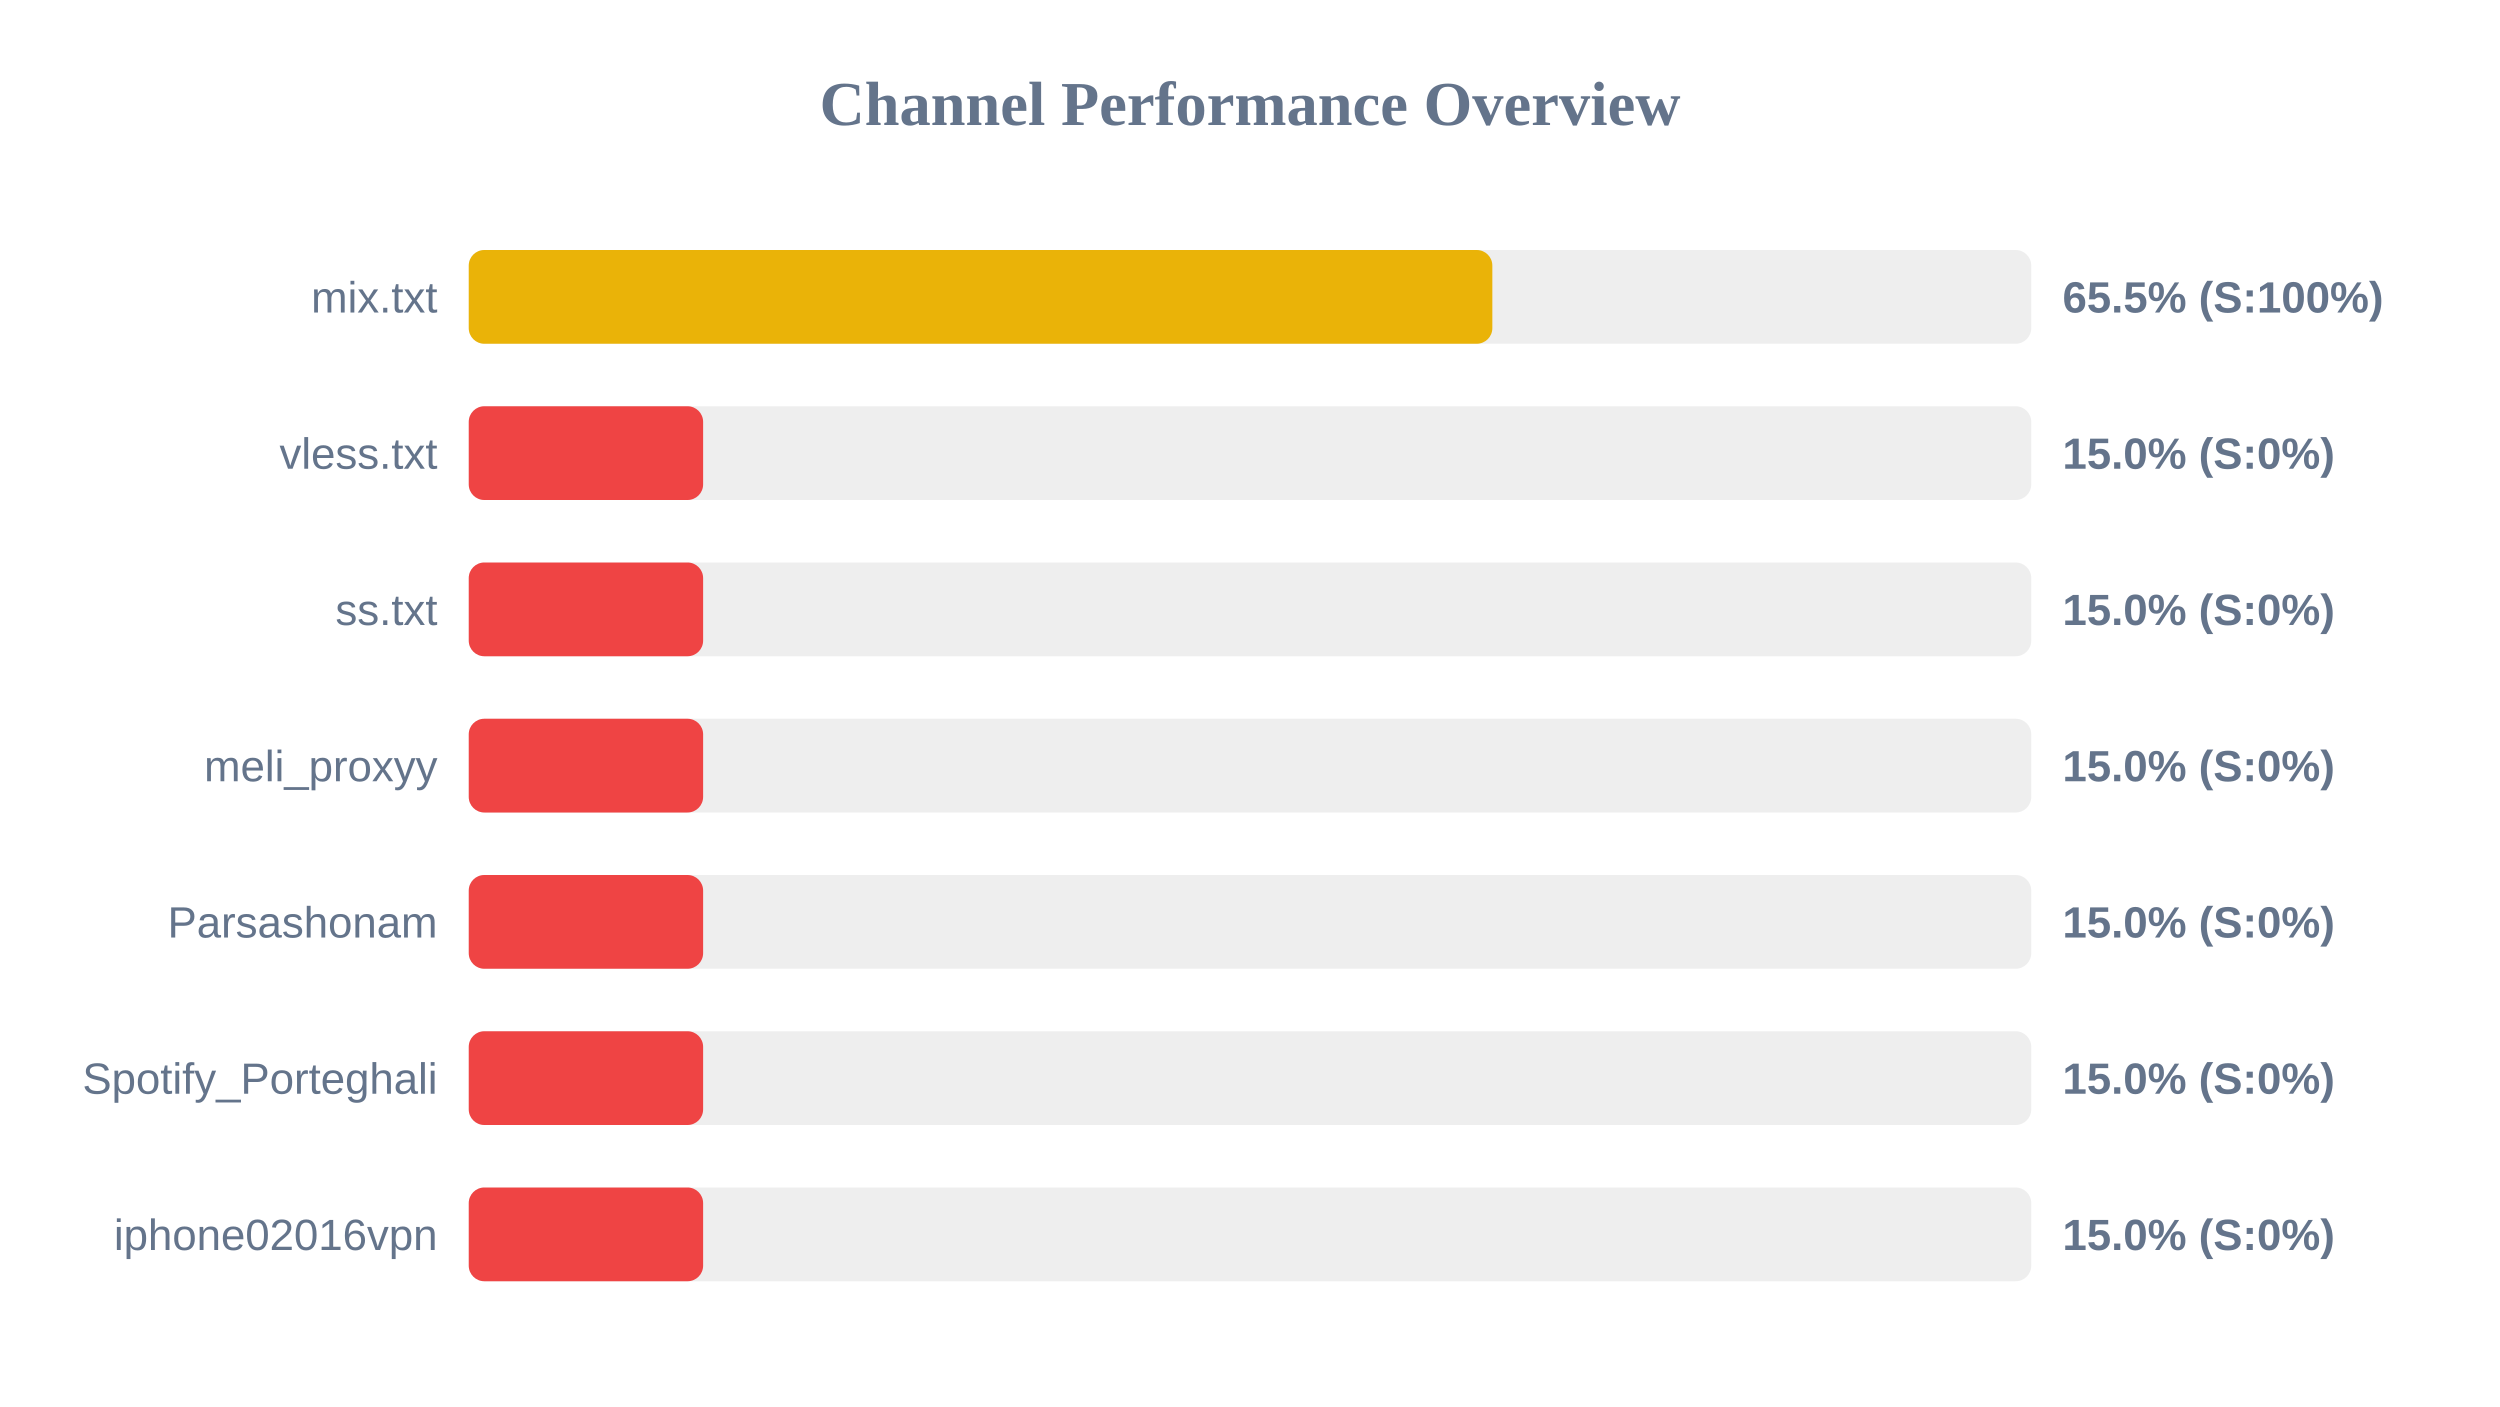
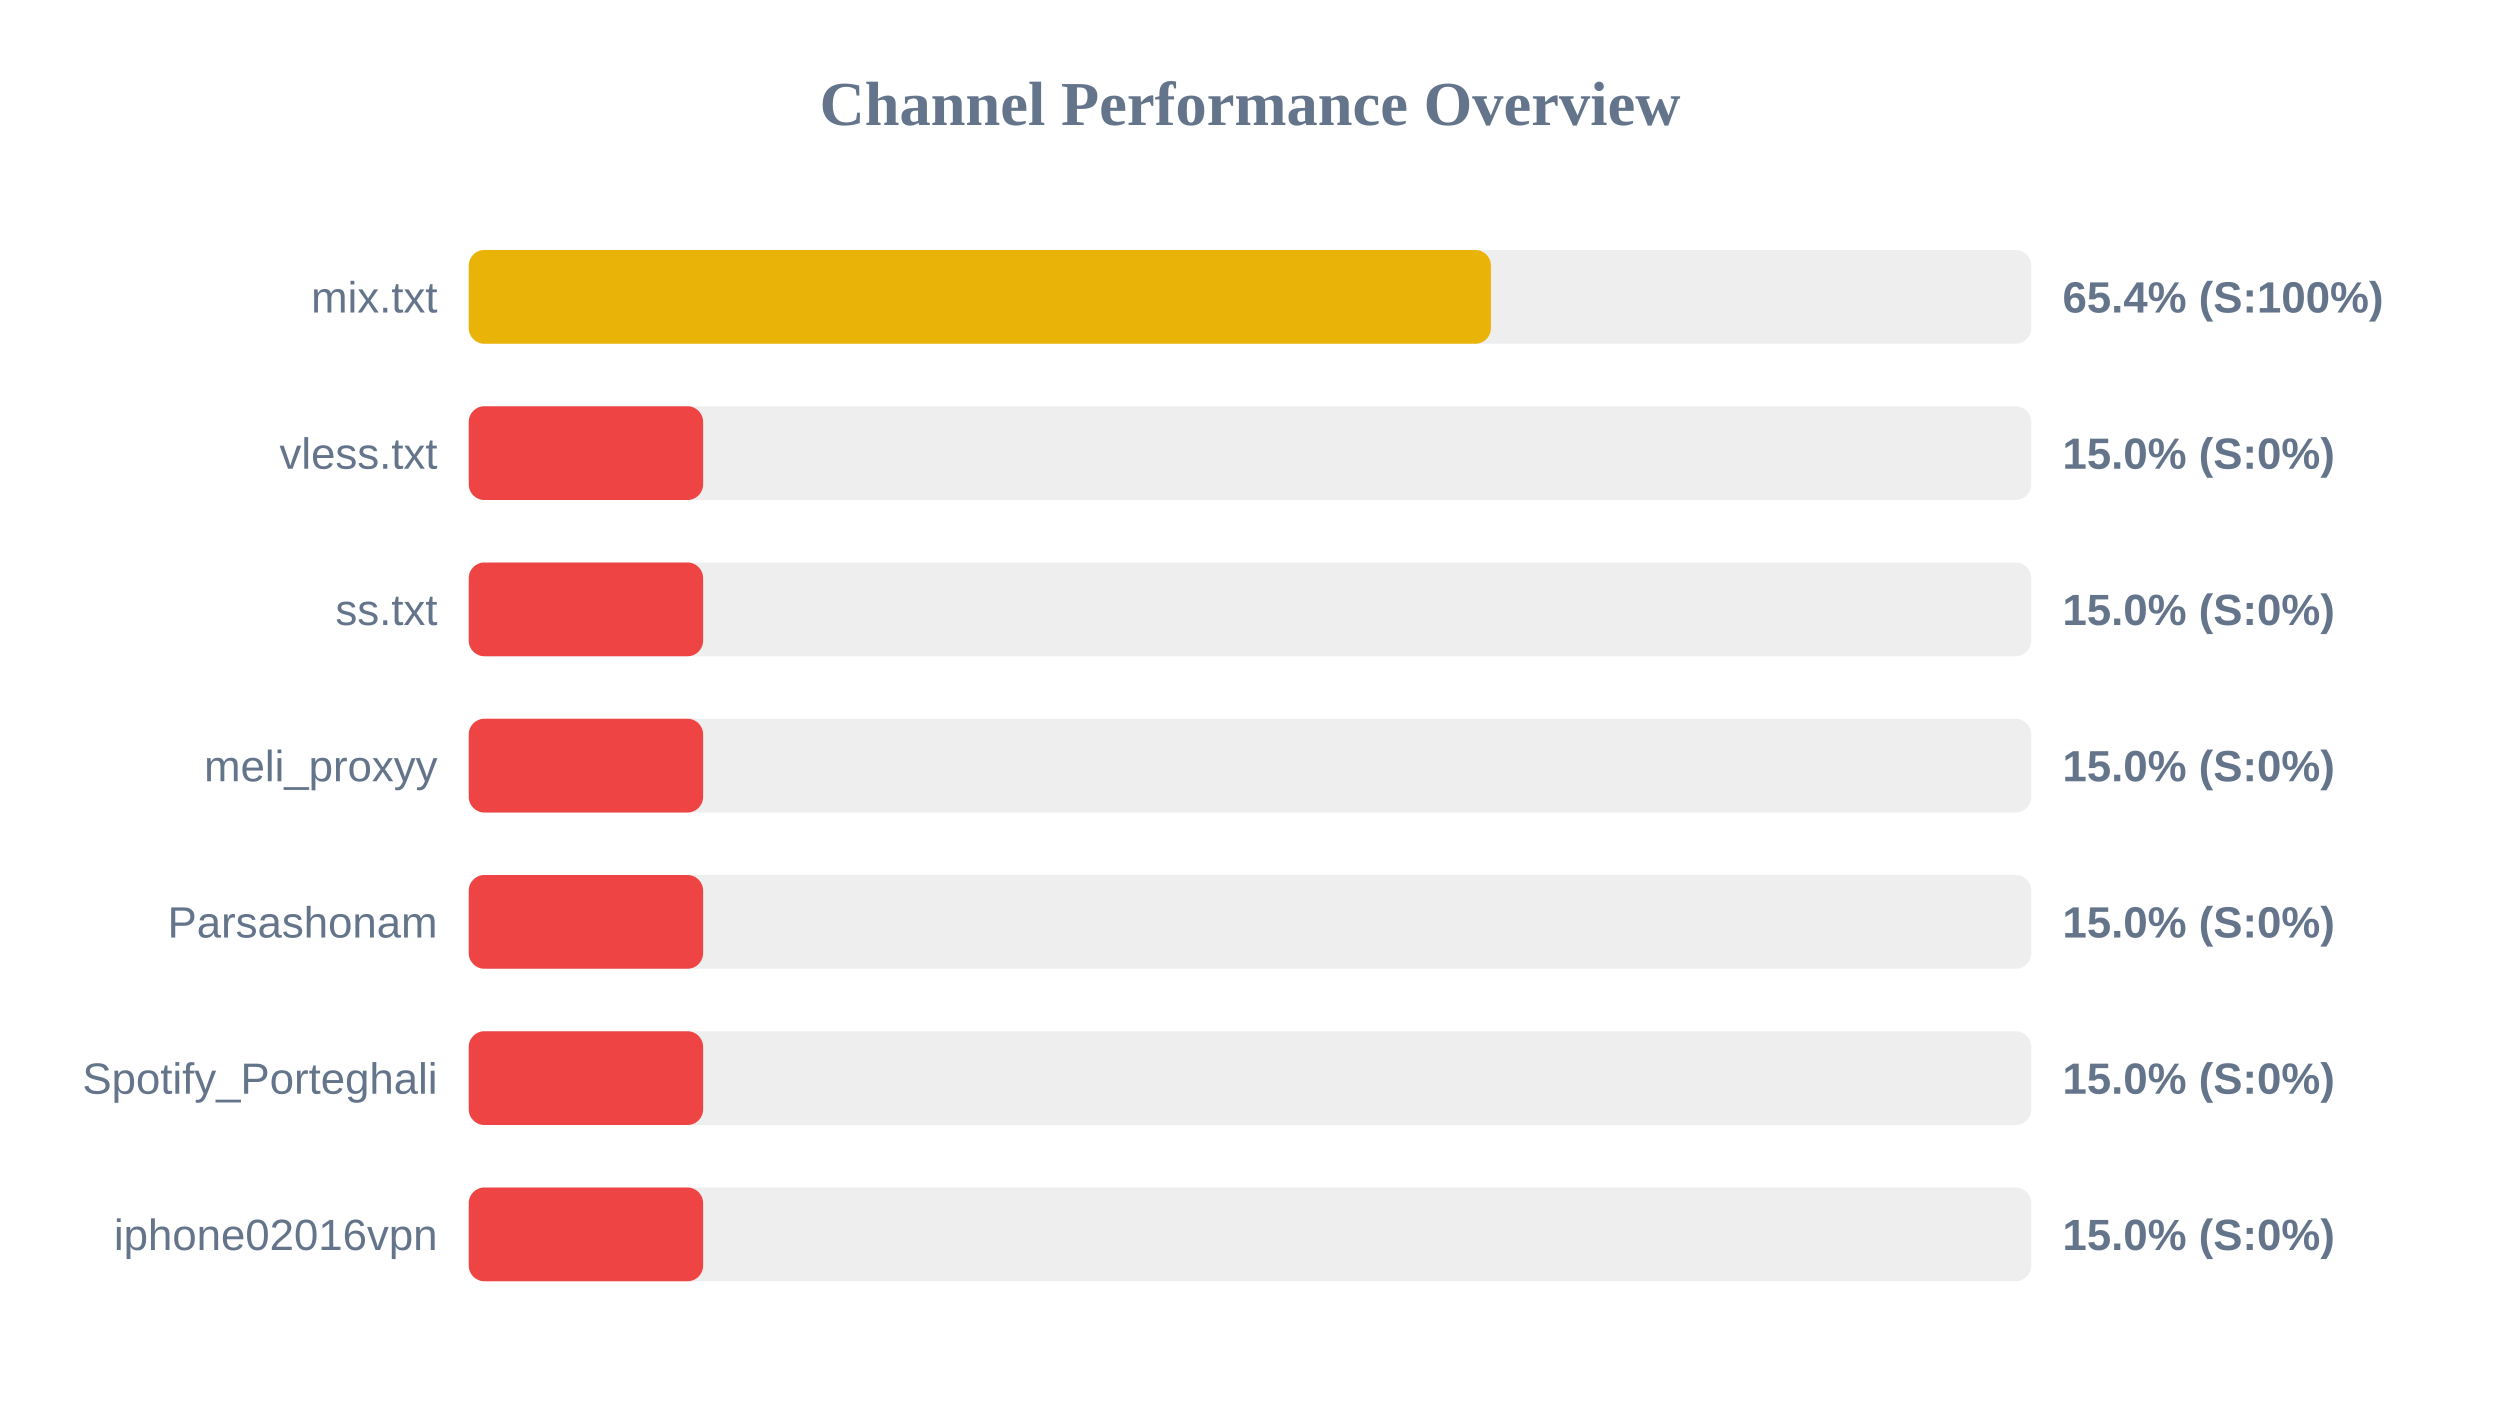
<svg xmlns="http://www.w3.org/2000/svg" width="800" height="450" version="1.1">
  <style>
        .row { font: 14px Arial; fill: #64748b; }
        .score { font: bold 14px Arial; fill: #64748b; }
    </style>
  <text x="400" y="40" text-anchor="middle" font-size="20px" font-weight="bold" fill="#64748b">Channel Performance Overview</text>
  <rect x="150" y="80" width="500" height="30" fill="#eee" rx="5" />
-   <rect x="150" y="80" width="327.55" height="30" fill="#eab308" rx="5" />
+   <rect x="150" y="80" width="327.1" height="30" fill="#eab308" rx="5" />
  <text x="140" y="100" text-anchor="end" class="row">mix.txt</text>
-   <text x="660" y="100" text-anchor="start" class="score">65.5% (S:100%)</text>
+   <text x="660" y="100" text-anchor="start" class="score">65.4% (S:100%)</text>
  <rect x="150" y="130" width="500" height="30" fill="#eee" rx="5" />
  <rect x="150" y="130" width="75.0" height="30" fill="#ef4444" rx="5" />
  <text x="140" y="150" text-anchor="end" class="row">vless.txt</text>
  <text x="660" y="150" text-anchor="start" class="score">15.0% (S:0%)</text>
  <rect x="150" y="180" width="500" height="30" fill="#eee" rx="5" />
  <rect x="150" y="180" width="75.0" height="30" fill="#ef4444" rx="5" />
  <text x="140" y="200" text-anchor="end" class="row">ss.txt</text>
  <text x="660" y="200" text-anchor="start" class="score">15.0% (S:0%)</text>
  <rect x="150" y="230" width="500" height="30" fill="#eee" rx="5" />
  <rect x="150" y="230" width="75.0" height="30" fill="#ef4444" rx="5" />
  <text x="140" y="250" text-anchor="end" class="row">meli_proxyy</text>
  <text x="660" y="250" text-anchor="start" class="score">15.0% (S:0%)</text>
  <rect x="150" y="280" width="500" height="30" fill="#eee" rx="5" />
  <rect x="150" y="280" width="75.0" height="30" fill="#ef4444" rx="5" />
  <text x="140" y="300" text-anchor="end" class="row">Parsashonam</text>
  <text x="660" y="300" text-anchor="start" class="score">15.0% (S:0%)</text>
  <rect x="150" y="330" width="500" height="30" fill="#eee" rx="5" />
  <rect x="150" y="330" width="75.0" height="30" fill="#ef4444" rx="5" />
  <text x="140" y="350" text-anchor="end" class="row">Spotify_Porteghali</text>
  <text x="660" y="350" text-anchor="start" class="score">15.0% (S:0%)</text>
  <rect x="150" y="380" width="500" height="30" fill="#eee" rx="5" />
  <rect x="150" y="380" width="75.0" height="30" fill="#ef4444" rx="5" />
  <text x="140" y="400" text-anchor="end" class="row">iphone02016vpn</text>
  <text x="660" y="400" text-anchor="start" class="score">15.0% (S:0%)</text>
</svg>
